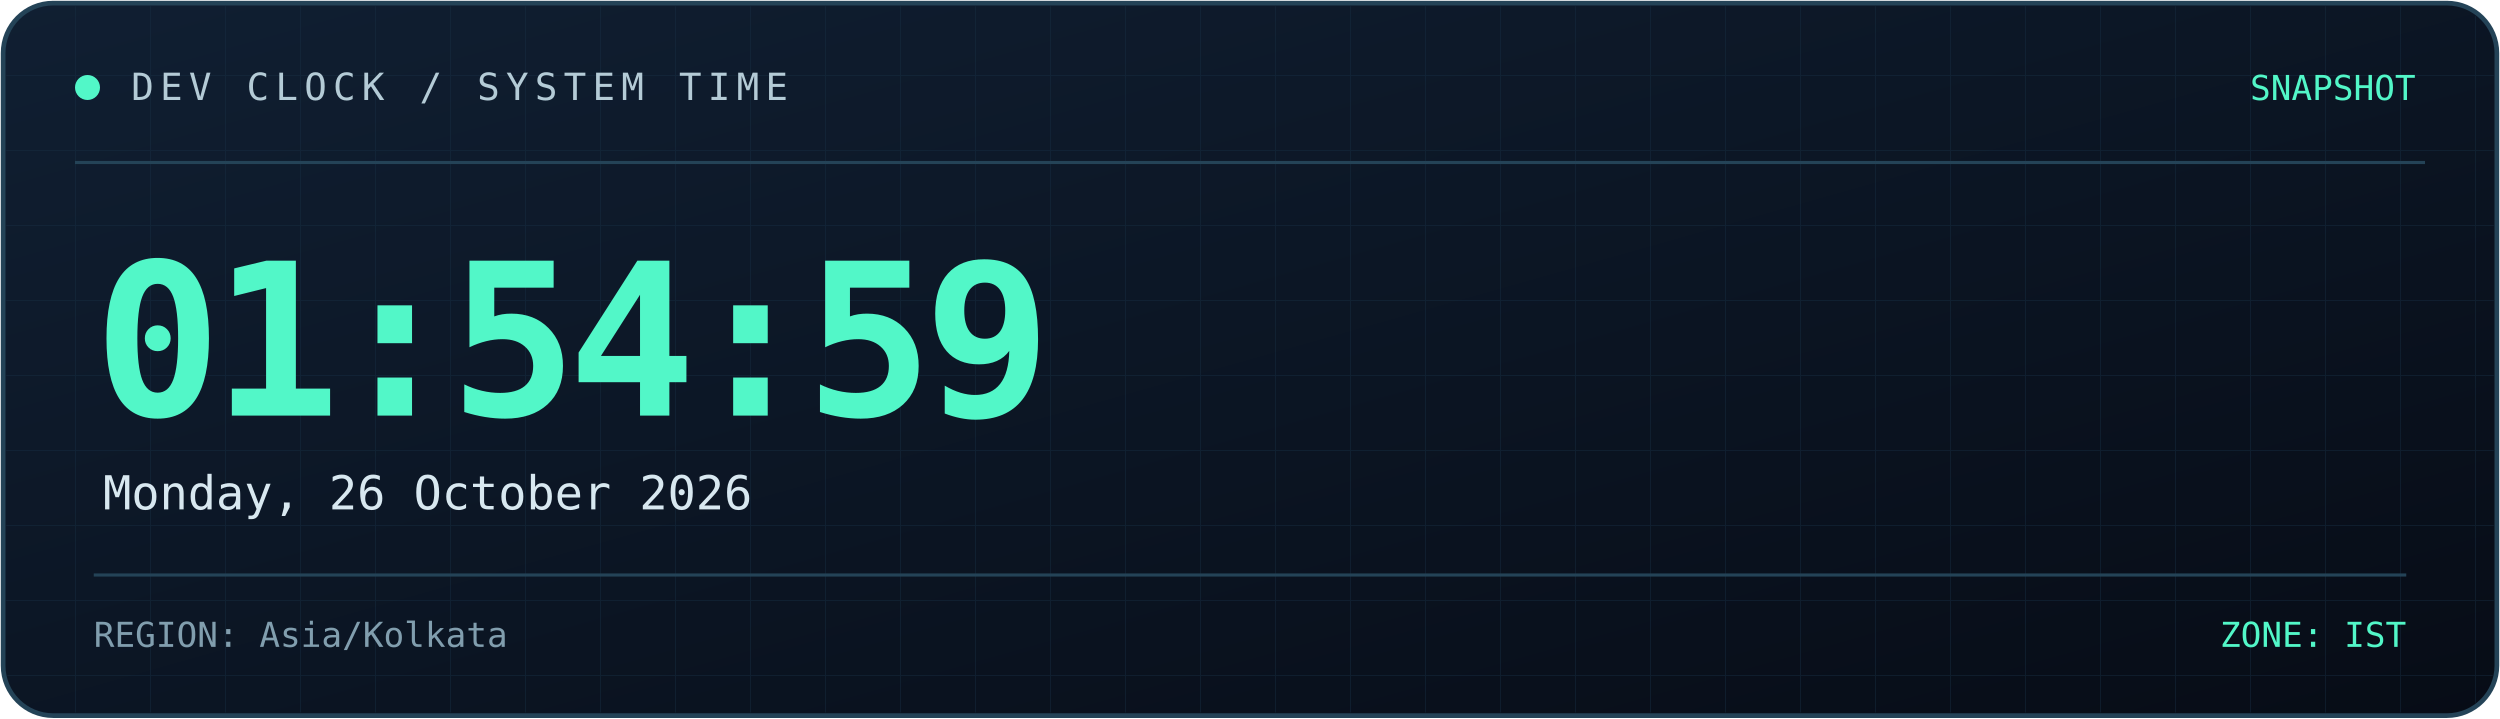
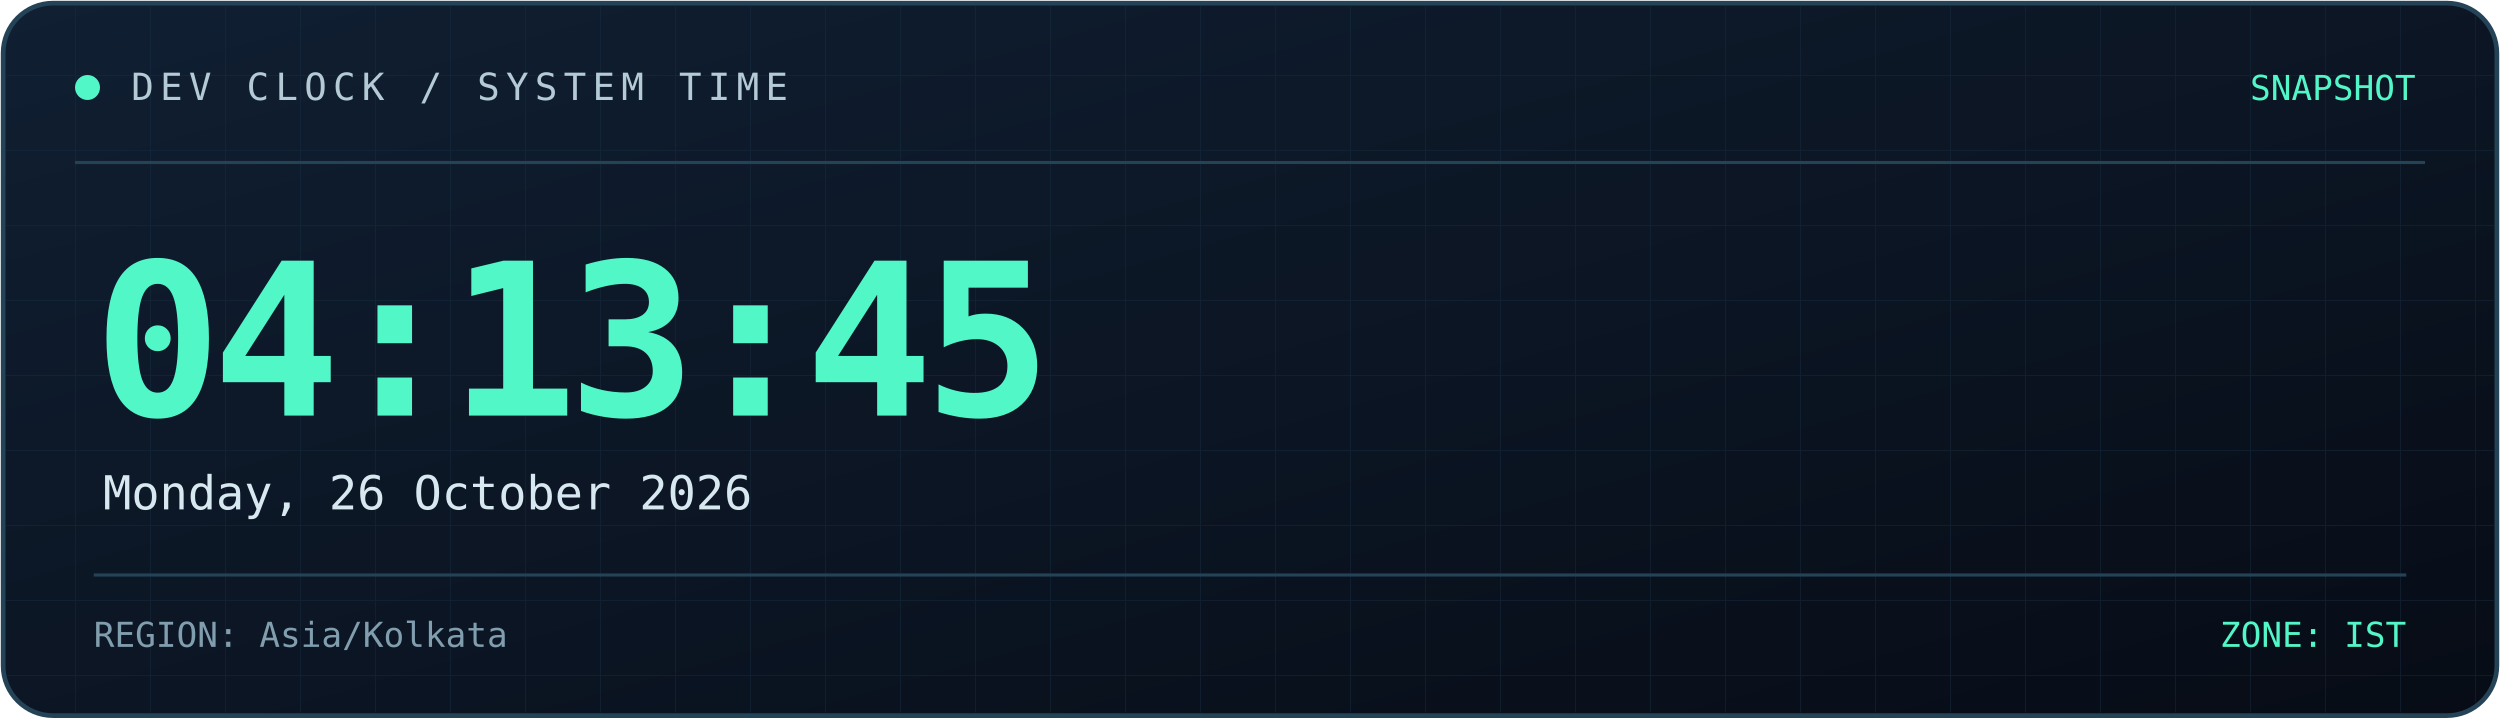
<svg xmlns="http://www.w3.org/2000/svg" width="800" height="230" viewBox="0 0 800 230" role="img" aria-labelledby="title desc">
  <defs>
    <linearGradient id="bg" x1="0" y1="0" x2="1" y2="1">
      <stop offset="0%" stop-color="#101f32" />
      <stop offset="100%" stop-color="#070c16" />
    </linearGradient>
    <linearGradient id="line" x1="0" y1="0" x2="1" y2="0">
      <stop offset="0%" stop-color="#52f7c8" />
      <stop offset="100%" stop-color="#398bff" />
    </linearGradient>
    <pattern id="grid" width="24" height="24" patternUnits="userSpaceOnUse">
      <path d="M24 0H0V24" fill="none" stroke="#173044" stroke-width="0.6" />
    </pattern>
  </defs>
  <rect x="1" y="1" width="798" height="228" rx="16" fill="url(#bg)" stroke="#244357" stroke-width="1.5" />
  <rect x="2" y="2" width="796" height="226" rx="15" fill="url(#grid)" opacity="0.45" />
  <path d="M24 52H776" stroke="#244357" />
  <path d="M24 53H185" stroke="url(#line)" stroke-width="2" />
  <circle cx="28" cy="28" r="4" fill="#52f7c8" />
  <text x="42" y="32" fill="#b4cbd6" font-size="12" font-family="monospace" letter-spacing="2">
    DEV CLOCK / SYSTEM TIME
  </text>
  <text x="773" y="32" text-anchor="end" fill="#52f7c8" font-size="11" font-family="monospace">
    SNAPSHOT
  </text>
  <text x="30" y="133" fill="#52f7c8" font-size="68" font-weight="700" font-family="monospace" letter-spacing="-3">
-     01:54:59
+     04:13:45
  </text>
  <text x="33" y="163" fill="#d8e8f0" font-size="15" font-family="monospace">
    Monday, 26 October 2026
  </text>
  <path d="M30 184H770" stroke="#244357" />
  <text x="30" y="207" fill="#819eae" font-size="11" font-family="monospace">
    REGION: Asia/Kolkata
  </text>
  <text x="770" y="207" text-anchor="end" fill="#52f7c8" font-size="11" font-family="monospace">
    ZONE: IST
  </text>
</svg>
